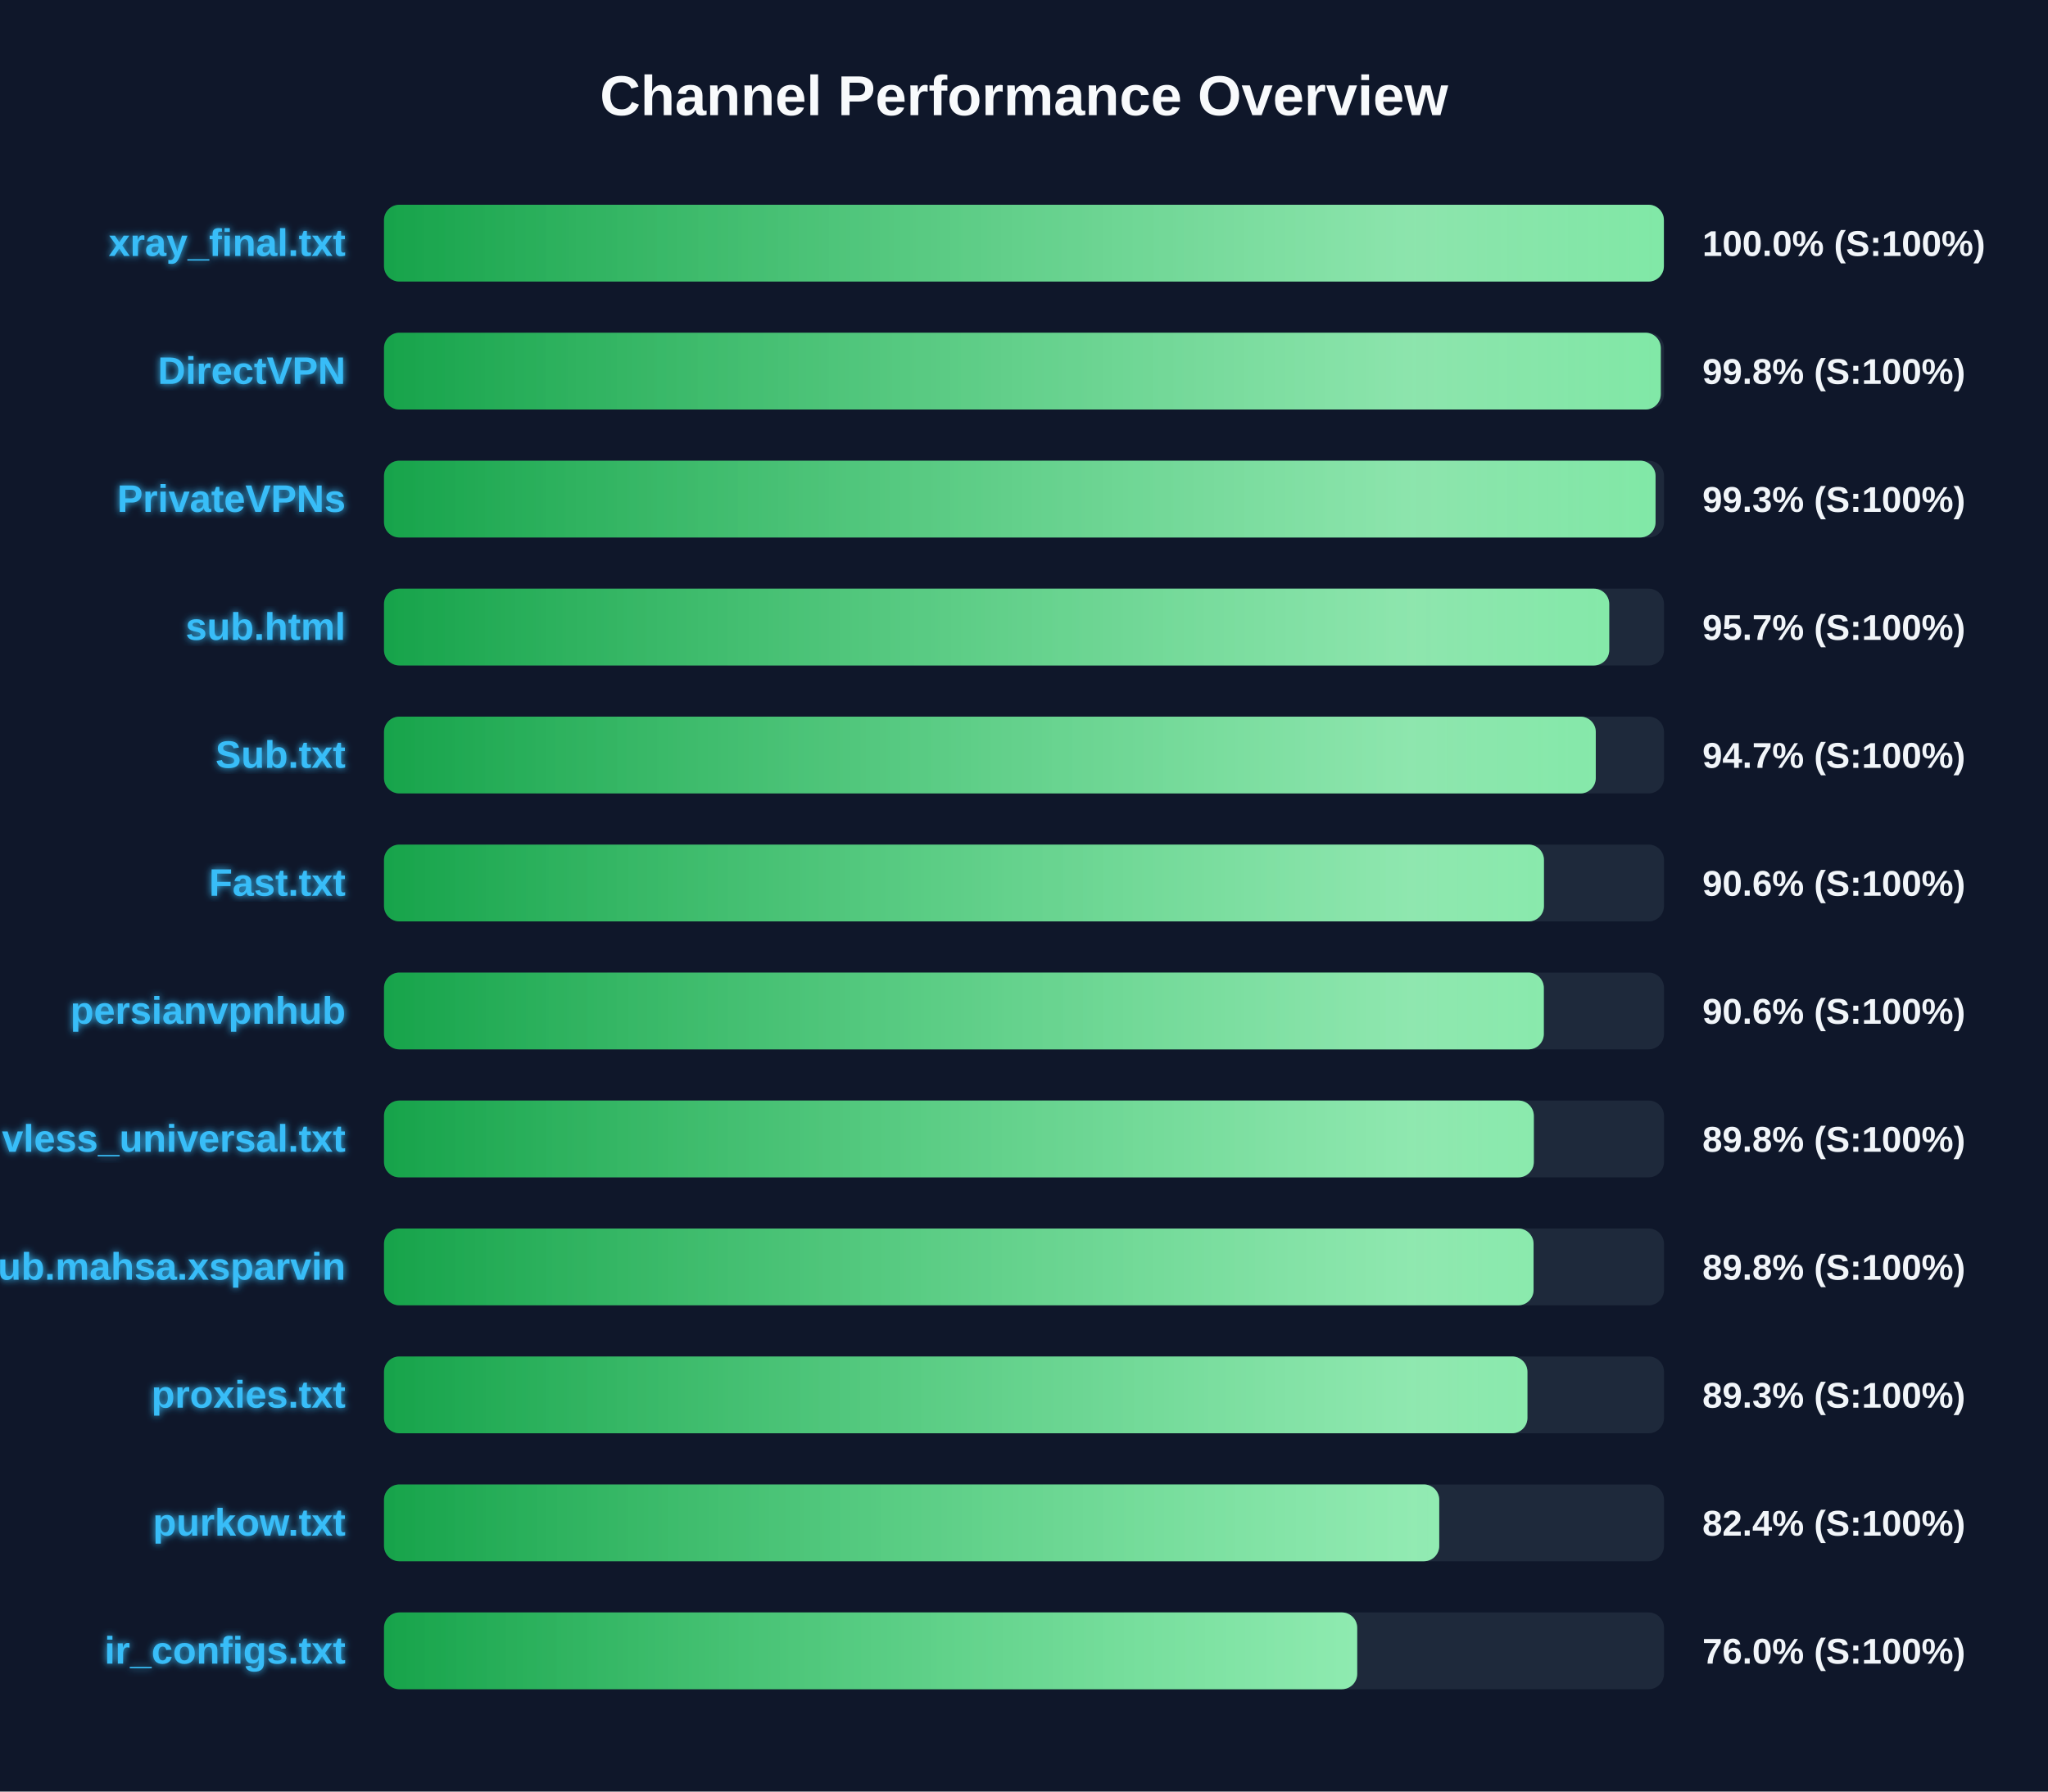
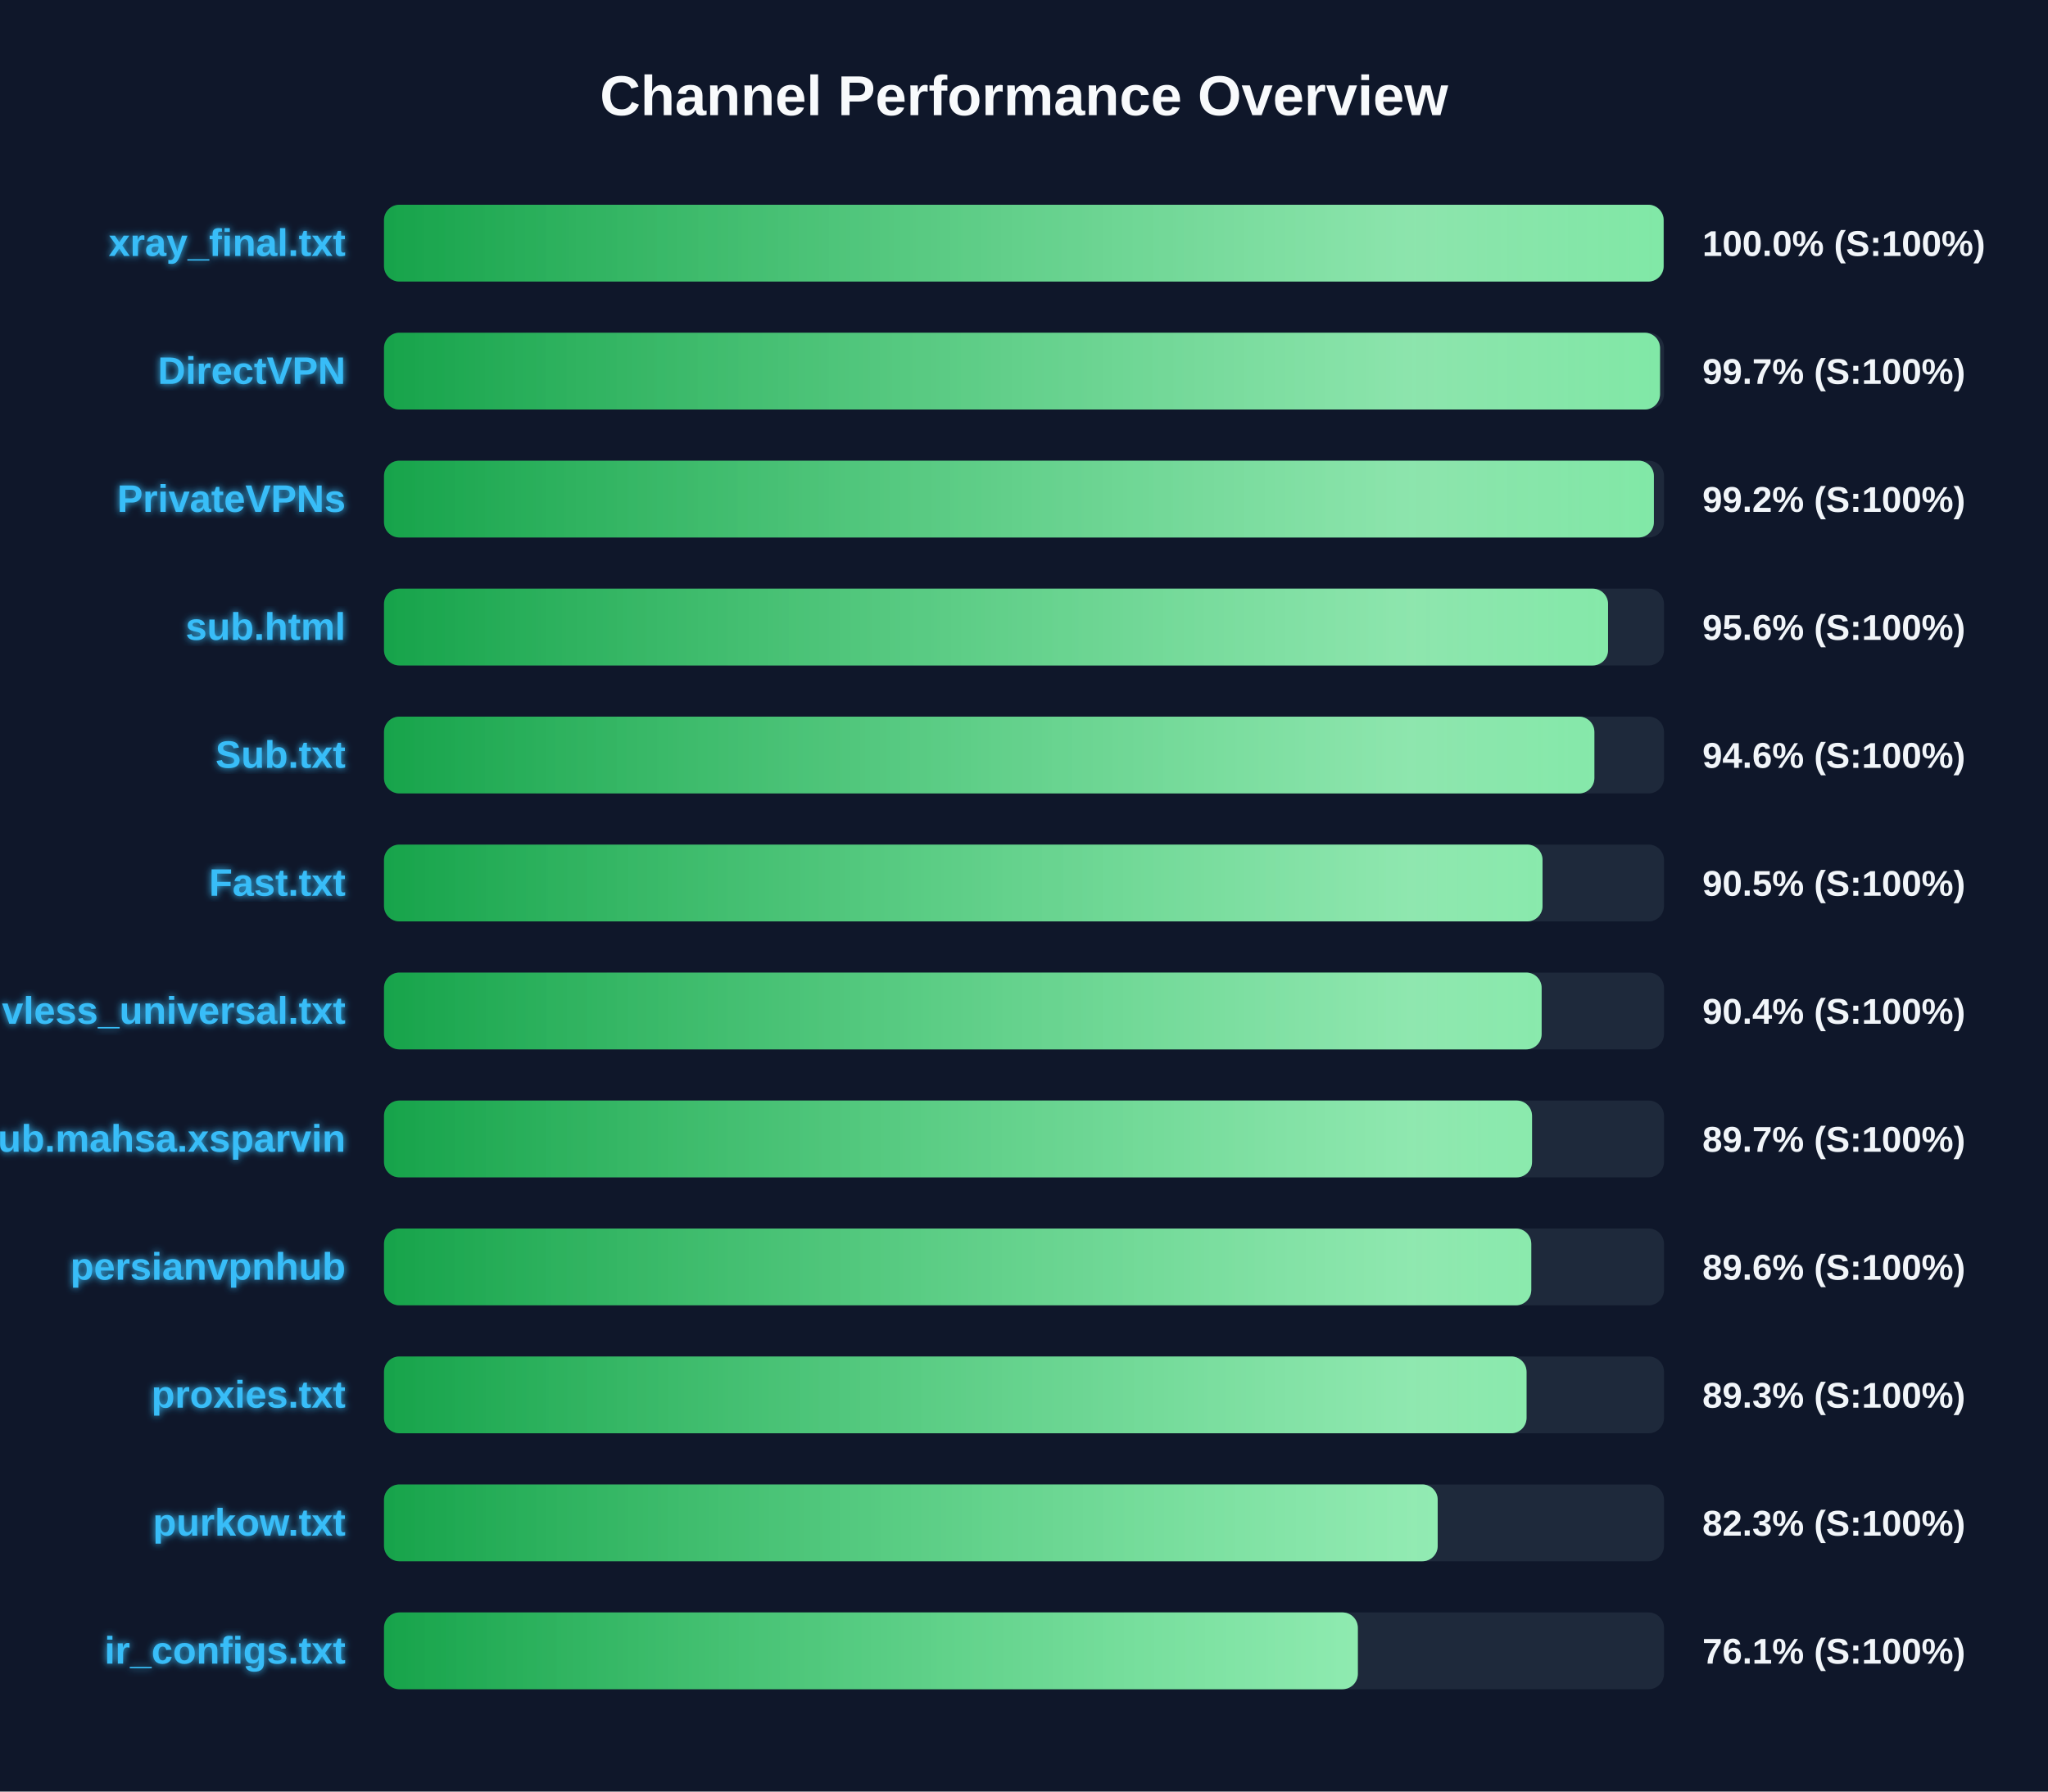
<svg xmlns="http://www.w3.org/2000/svg" width="800" height="700" version="1.1">
  <defs>
    <linearGradient id="grad-green" x1="0%" y1="0%" x2="100%" y2="0%">
      <stop offset="0%" stop-color="#16a34a" />
      <stop offset="100%" stop-color="#4ade80" />
    </linearGradient>
    <linearGradient id="grad-yellow" x1="0%" y1="0%" x2="100%" y2="0%">
      <stop offset="0%" stop-color="#ca8a04" />
      <stop offset="100%" stop-color="#fde047" />
    </linearGradient>
    <linearGradient id="grad-red" x1="0%" y1="0%" x2="100%" y2="0%">
      <stop offset="0%" stop-color="#dc2626" />
      <stop offset="100%" stop-color="#f87171" />
    </linearGradient>
    <linearGradient id="shimmer" x1="0%" y1="0%" x2="100%" y2="0%">
      <stop offset="0%" stop-color="rgba(255,255,255,0)" />
      <stop offset="50%" stop-color="rgba(255,255,255,0.4)" />
      <stop offset="100%" stop-color="rgba(255,255,255,0)" />
    </linearGradient>
    <filter id="glow" x="-20%" y="-20%" width="140%" height="140%">
      <feGaussianBlur stdDeviation="1.5" result="blur" />
      <feComposite in="SourceGraphic" in2="blur" operator="over" />
    </filter>
  </defs>
  <style>
        .bg-rect { fill: #0f172a; }
        .title { font: bold 22px 'Segoe UI', Arial, sans-serif; fill: #f8fafc; }
        .row { font: bold 15px 'Segoe UI', Arial, sans-serif; fill: #38bdf8; filter: url(#glow); }
        .score { font: bold 14px 'Segoe UI', Arial, sans-serif; fill: #f1f5f9; }
        @keyframes shimmer-anim {
            0% { transform: translateX(-100%); }
            100% { transform: translateX(200%); }
        }
        .shimmer-rect {
            animation: shimmer-anim 2.5s infinite linear;
        }
    </style>
  <rect width="100%" height="100%" class="bg-rect" />
  <text x="400" y="45" text-anchor="middle" class="title">Channel Performance Overview</text>
  <rect x="150" y="80" width="500" height="30" fill="#1e293b" rx="6" />
  <clipPath id="clip-0">
-     <rect x="150" y="80" width="499.95" height="30" rx="6" />
+     <rect x="150" y="80" width="499.85" height="30" rx="6" />
  </clipPath>
-   <rect x="150" y="80" width="499.95" height="30" fill="url(#grad-green)" rx="6" />
+   <rect x="150" y="80" width="499.85" height="30" fill="url(#grad-green)" rx="6" />
  <g clip-path="url(#clip-0)">
    <rect x="150" y="80" width="100%" height="30" fill="url(#shimmer)" class="shimmer-rect" />
  </g>
  <text x="135" y="100" text-anchor="end" class="row">xray_final.txt</text>
  <text x="665" y="100" text-anchor="start" class="score">100.0% (S:100%)</text>
  <rect x="150" y="130" width="500" height="30" fill="#1e293b" rx="6" />
  <clipPath id="clip-1">
-     <rect x="150" y="130" width="498.75" height="30" rx="6" />
+     <rect x="150" y="130" width="498.45" height="30" rx="6" />
  </clipPath>
-   <rect x="150" y="130" width="498.75" height="30" fill="url(#grad-green)" rx="6" />
+   <rect x="150" y="130" width="498.45" height="30" fill="url(#grad-green)" rx="6" />
  <g clip-path="url(#clip-1)">
    <rect x="150" y="130" width="100%" height="30" fill="url(#shimmer)" class="shimmer-rect" />
  </g>
  <text x="135" y="150" text-anchor="end" class="row">DirectVPN</text>
-   <text x="665" y="150" text-anchor="start" class="score">99.8% (S:100%)</text>
+   <text x="665" y="150" text-anchor="start" class="score">99.7% (S:100%)</text>
  <rect x="150" y="180" width="500" height="30" fill="#1e293b" rx="6" />
  <clipPath id="clip-2">
-     <rect x="150" y="180" width="496.7" height="30" rx="6" />
+     <rect x="150" y="180" width="496.05" height="30" rx="6" />
  </clipPath>
-   <rect x="150" y="180" width="496.7" height="30" fill="url(#grad-green)" rx="6" />
+   <rect x="150" y="180" width="496.05" height="30" fill="url(#grad-green)" rx="6" />
  <g clip-path="url(#clip-2)">
    <rect x="150" y="180" width="100%" height="30" fill="url(#shimmer)" class="shimmer-rect" />
  </g>
  <text x="135" y="200" text-anchor="end" class="row">PrivateVPNs</text>
-   <text x="665" y="200" text-anchor="start" class="score">99.3% (S:100%)</text>
+   <text x="665" y="200" text-anchor="start" class="score">99.2% (S:100%)</text>
  <rect x="150" y="230" width="500" height="30" fill="#1e293b" rx="6" />
  <clipPath id="clip-3">
-     <rect x="150" y="230" width="478.6" height="30" rx="6" />
+     <rect x="150" y="230" width="478.15" height="30" rx="6" />
  </clipPath>
-   <rect x="150" y="230" width="478.6" height="30" fill="url(#grad-green)" rx="6" />
+   <rect x="150" y="230" width="478.15" height="30" fill="url(#grad-green)" rx="6" />
  <g clip-path="url(#clip-3)">
    <rect x="150" y="230" width="100%" height="30" fill="url(#shimmer)" class="shimmer-rect" />
  </g>
  <text x="135" y="250" text-anchor="end" class="row">sub.html</text>
-   <text x="665" y="250" text-anchor="start" class="score">95.7% (S:100%)</text>
+   <text x="665" y="250" text-anchor="start" class="score">95.6% (S:100%)</text>
  <rect x="150" y="280" width="500" height="30" fill="#1e293b" rx="6" />
  <clipPath id="clip-4">
-     <rect x="150" y="280" width="473.35" height="30" rx="6" />
+     <rect x="150" y="280" width="472.8" height="30" rx="6" />
  </clipPath>
-   <rect x="150" y="280" width="473.35" height="30" fill="url(#grad-green)" rx="6" />
+   <rect x="150" y="280" width="472.8" height="30" fill="url(#grad-green)" rx="6" />
  <g clip-path="url(#clip-4)">
    <rect x="150" y="280" width="100%" height="30" fill="url(#shimmer)" class="shimmer-rect" />
  </g>
  <text x="135" y="300" text-anchor="end" class="row">Sub.txt</text>
-   <text x="665" y="300" text-anchor="start" class="score">94.7% (S:100%)</text>
+   <text x="665" y="300" text-anchor="start" class="score">94.6% (S:100%)</text>
  <rect x="150" y="330" width="500" height="30" fill="#1e293b" rx="6" />
  <clipPath id="clip-5">
-     <rect x="150" y="330" width="453.1" height="30" rx="6" />
+     <rect x="150" y="330" width="452.55" height="30" rx="6" />
  </clipPath>
-   <rect x="150" y="330" width="453.1" height="30" fill="url(#grad-green)" rx="6" />
+   <rect x="150" y="330" width="452.55" height="30" fill="url(#grad-green)" rx="6" />
  <g clip-path="url(#clip-5)">
    <rect x="150" y="330" width="100%" height="30" fill="url(#shimmer)" class="shimmer-rect" />
  </g>
  <text x="135" y="350" text-anchor="end" class="row">Fast.txt</text>
-   <text x="665" y="350" text-anchor="start" class="score">90.6% (S:100%)</text>
+   <text x="665" y="350" text-anchor="start" class="score">90.5% (S:100%)</text>
  <rect x="150" y="380" width="500" height="30" fill="#1e293b" rx="6" />
  <clipPath id="clip-6">
-     <rect x="150" y="380" width="453.05" height="30" rx="6" />
+     <rect x="150" y="380" width="452.2" height="30" rx="6" />
  </clipPath>
-   <rect x="150" y="380" width="453.05" height="30" fill="url(#grad-green)" rx="6" />
+   <rect x="150" y="380" width="452.2" height="30" fill="url(#grad-green)" rx="6" />
  <g clip-path="url(#clip-6)">
    <rect x="150" y="380" width="100%" height="30" fill="url(#shimmer)" class="shimmer-rect" />
  </g>
-   <text x="135" y="400" text-anchor="end" class="row">persianvpnhub</text>
-   <text x="665" y="400" text-anchor="start" class="score">90.6% (S:100%)</text>
+   <text x="135" y="400" text-anchor="end" class="row">vless_universal.txt</text>
+   <text x="665" y="400" text-anchor="start" class="score">90.4% (S:100%)</text>
  <rect x="150" y="430" width="500" height="30" fill="#1e293b" rx="6" />
  <clipPath id="clip-7">
-     <rect x="150" y="430" width="449.15" height="30" rx="6" />
+     <rect x="150" y="430" width="448.45" height="30" rx="6" />
  </clipPath>
-   <rect x="150" y="430" width="449.15" height="30" fill="url(#grad-green)" rx="6" />
+   <rect x="150" y="430" width="448.45" height="30" fill="url(#grad-green)" rx="6" />
  <g clip-path="url(#clip-7)">
    <rect x="150" y="430" width="100%" height="30" fill="url(#shimmer)" class="shimmer-rect" />
  </g>
-   <text x="135" y="450" text-anchor="end" class="row">vless_universal.txt</text>
-   <text x="665" y="450" text-anchor="start" class="score">89.8% (S:100%)</text>
+   <text x="135" y="450" text-anchor="end" class="row">Sub.mahsa.xsparvin</text>
+   <text x="665" y="450" text-anchor="start" class="score">89.7% (S:100%)</text>
  <rect x="150" y="480" width="500" height="30" fill="#1e293b" rx="6" />
  <clipPath id="clip-8">
-     <rect x="150" y="480" width="449.05" height="30" rx="6" />
+     <rect x="150" y="480" width="448.15" height="30" rx="6" />
  </clipPath>
-   <rect x="150" y="480" width="449.05" height="30" fill="url(#grad-green)" rx="6" />
+   <rect x="150" y="480" width="448.15" height="30" fill="url(#grad-green)" rx="6" />
  <g clip-path="url(#clip-8)">
    <rect x="150" y="480" width="100%" height="30" fill="url(#shimmer)" class="shimmer-rect" />
  </g>
-   <text x="135" y="500" text-anchor="end" class="row">Sub.mahsa.xsparvin</text>
-   <text x="665" y="500" text-anchor="start" class="score">89.8% (S:100%)</text>
+   <text x="135" y="500" text-anchor="end" class="row">persianvpnhub</text>
+   <text x="665" y="500" text-anchor="start" class="score">89.6% (S:100%)</text>
  <rect x="150" y="530" width="500" height="30" fill="#1e293b" rx="6" />
  <clipPath id="clip-9">
-     <rect x="150" y="530" width="446.65" height="30" rx="6" />
+     <rect x="150" y="530" width="446.3" height="30" rx="6" />
  </clipPath>
-   <rect x="150" y="530" width="446.65" height="30" fill="url(#grad-green)" rx="6" />
+   <rect x="150" y="530" width="446.3" height="30" fill="url(#grad-green)" rx="6" />
  <g clip-path="url(#clip-9)">
    <rect x="150" y="530" width="100%" height="30" fill="url(#shimmer)" class="shimmer-rect" />
  </g>
  <text x="135" y="550" text-anchor="end" class="row">proxies.txt</text>
  <text x="665" y="550" text-anchor="start" class="score">89.3% (S:100%)</text>
  <rect x="150" y="580" width="500" height="30" fill="#1e293b" rx="6" />
  <clipPath id="clip-10">
-     <rect x="150" y="580" width="412.2" height="30" rx="6" />
+     <rect x="150" y="580" width="411.6" height="30" rx="6" />
  </clipPath>
-   <rect x="150" y="580" width="412.2" height="30" fill="url(#grad-green)" rx="6" />
+   <rect x="150" y="580" width="411.6" height="30" fill="url(#grad-green)" rx="6" />
  <g clip-path="url(#clip-10)">
    <rect x="150" y="580" width="100%" height="30" fill="url(#shimmer)" class="shimmer-rect" />
  </g>
  <text x="135" y="600" text-anchor="end" class="row">purkow.txt</text>
-   <text x="665" y="600" text-anchor="start" class="score">82.4% (S:100%)</text>
+   <text x="665" y="600" text-anchor="start" class="score">82.3% (S:100%)</text>
  <rect x="150" y="630" width="500" height="30" fill="#1e293b" rx="6" />
  <clipPath id="clip-11">
-     <rect x="150" y="630" width="380.15" height="30" rx="6" />
+     <rect x="150" y="630" width="380.4" height="30" rx="6" />
  </clipPath>
-   <rect x="150" y="630" width="380.15" height="30" fill="url(#grad-green)" rx="6" />
+   <rect x="150" y="630" width="380.4" height="30" fill="url(#grad-green)" rx="6" />
  <g clip-path="url(#clip-11)">
    <rect x="150" y="630" width="100%" height="30" fill="url(#shimmer)" class="shimmer-rect" />
  </g>
  <text x="135" y="650" text-anchor="end" class="row">ir_configs.txt</text>
-   <text x="665" y="650" text-anchor="start" class="score">76.0% (S:100%)</text>
+   <text x="665" y="650" text-anchor="start" class="score">76.1% (S:100%)</text>
</svg>
